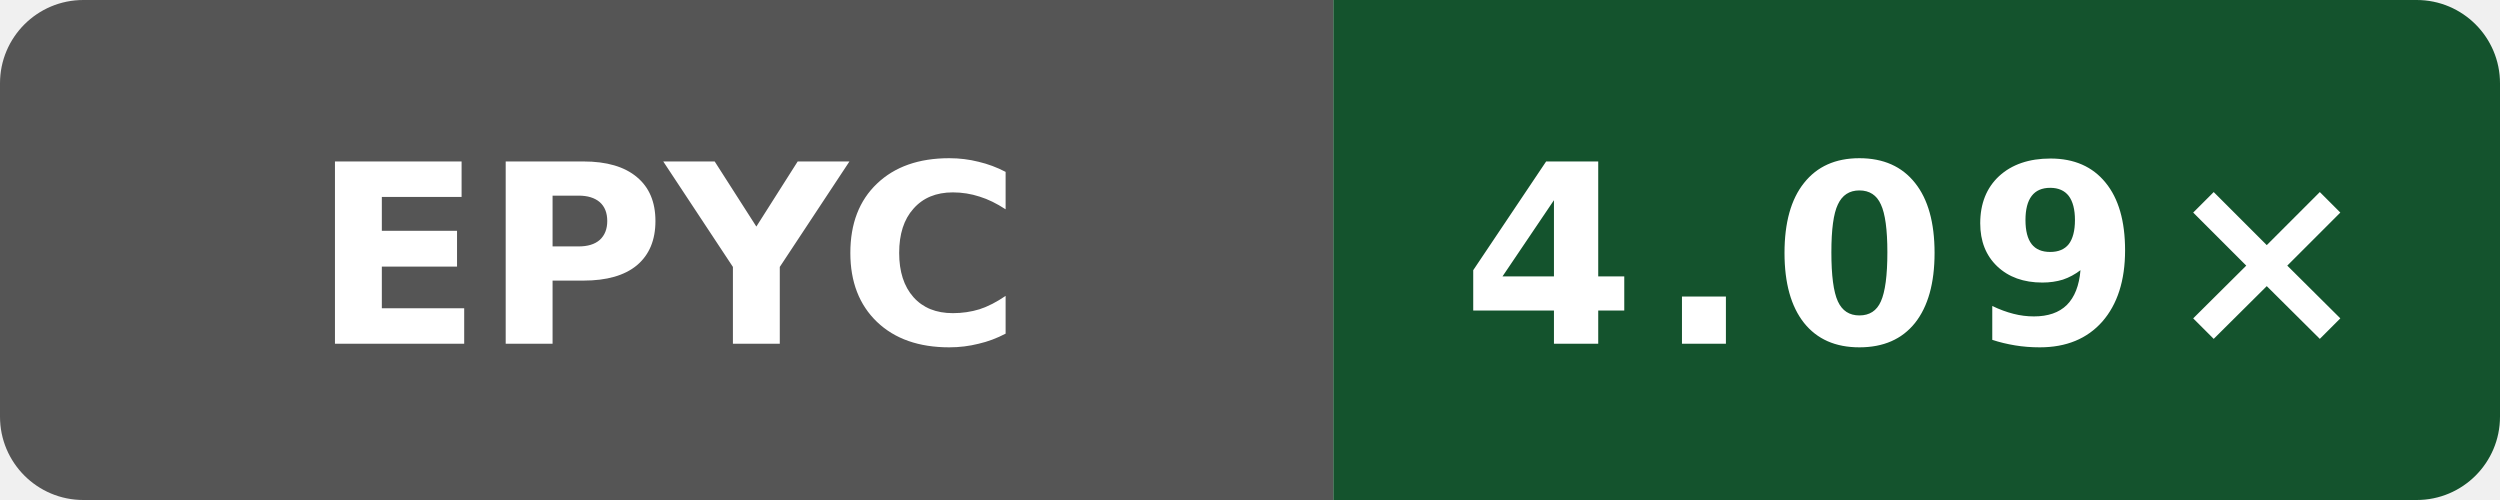
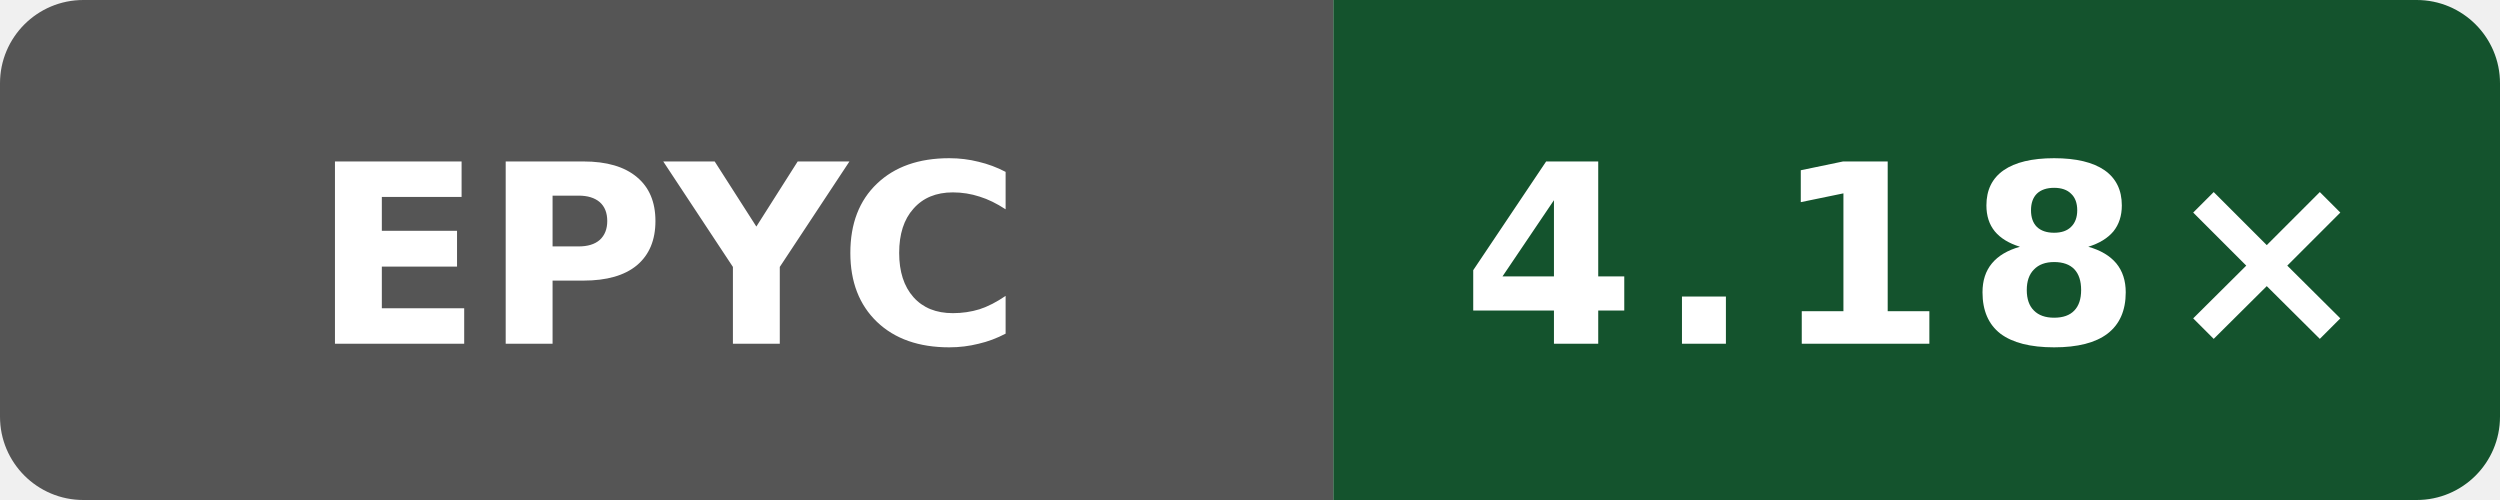
- <svg xmlns="http://www.w3.org/2000/svg" data-original-label="Internal C++ O3 compile vs gcc; AMD EPYC 9V74 80-Core Processor; revision e09af8489d07ffc3f9d61676d298292ae7b4df5d" data-original-message="4.09×" width="120" height="24" viewBox="0 0 120 24" role="img" aria-label="Internal C++ O3 compile vs gcc; AMD EPYC 9V74 80-Core Processor; revision e09af8489d07ffc3f9d61676d298292ae7b4df5d; measured e09af8489d07ffc3f9d61676d298292ae7b4df5d; 2 commits behind main: 4.09×">
+ <svg xmlns="http://www.w3.org/2000/svg" data-original-label="Internal C++ O3 compile vs gcc; AMD EPYC 7763 64-Core Processor; revision f77a0af0a4dff64a88aa767427b9fac47da1949e" data-original-message="4.18×" width="120" height="24" viewBox="0 0 120 24" role="img" aria-label="Internal C++ O3 compile vs gcc; AMD EPYC 7763 64-Core Processor; revision f77a0af0a4dff64a88aa767427b9fac47da1949e; measured f77a0af0a4dff64a88aa767427b9fac47da1949e; 0 commits behind main: 4.18×">
  <defs>
    <clipPath id="badge">
      <rect width="120" height="24" rx="4" />
    </clipPath>
  </defs>
  <g clip-path="url(#badge)">
    <rect width="64" height="24" fill="#555" />
    <rect x="64" width="56" height="24" fill="#14532d" />
  </g>
  <text x="32" y="16.5" fill="#fff" text-anchor="middle" font-family="Verdana,Geneva,DejaVu Sans,sans-serif" font-size="12" font-weight="700" textLength="31" lengthAdjust="spacingAndGlyphs">EPYC</text>
-   <text x="92" y="16.5" fill="#fff" text-anchor="middle" font-family="Verdana,Geneva,DejaVu Sans,sans-serif" font-size="12" font-weight="700" letter-spacing="1" textLength="39" lengthAdjust="spacingAndGlyphs">4.09×</text>
+   <text x="92" y="16.5" fill="#fff" text-anchor="middle" font-family="Verdana,Geneva,DejaVu Sans,sans-serif" font-size="12" font-weight="700" letter-spacing="1" textLength="39" lengthAdjust="spacingAndGlyphs">4.18×</text>
</svg>
